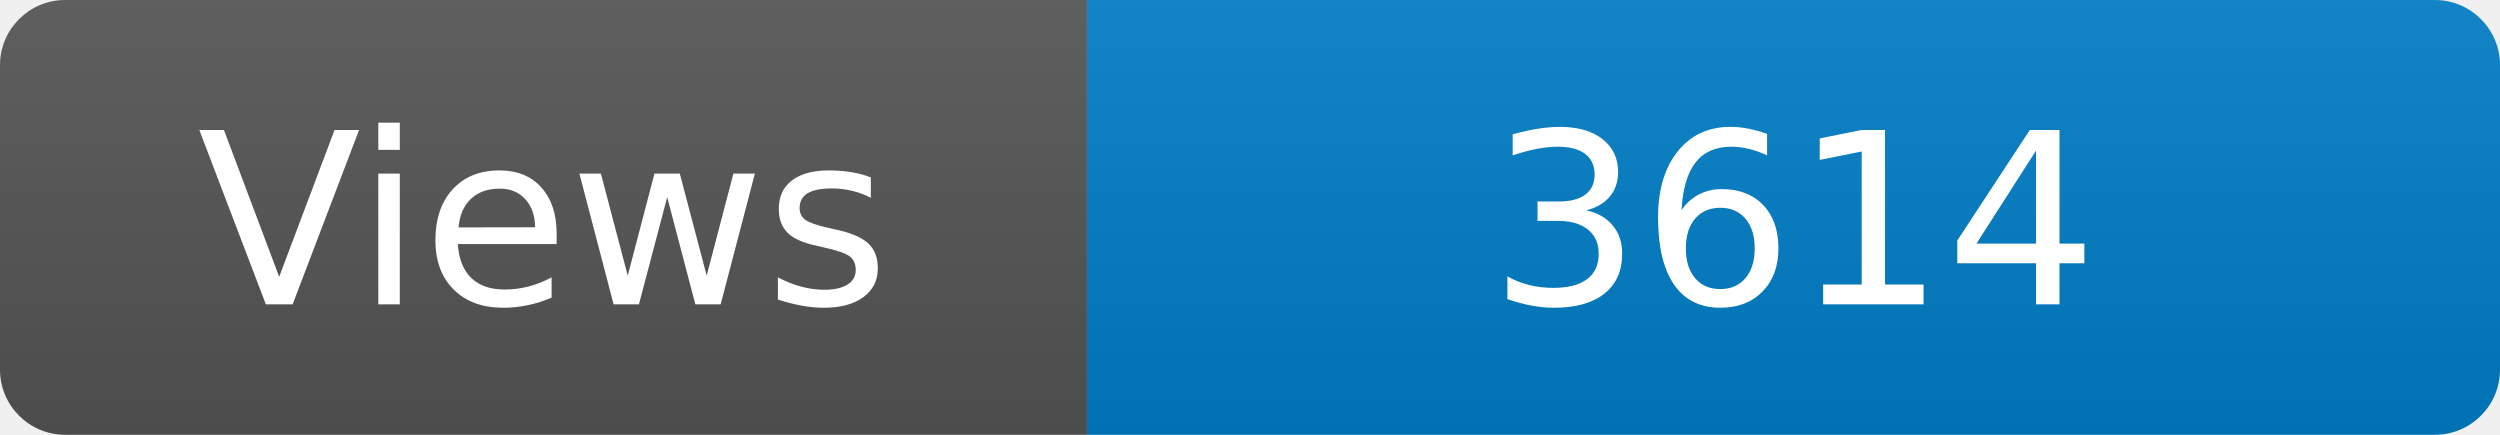
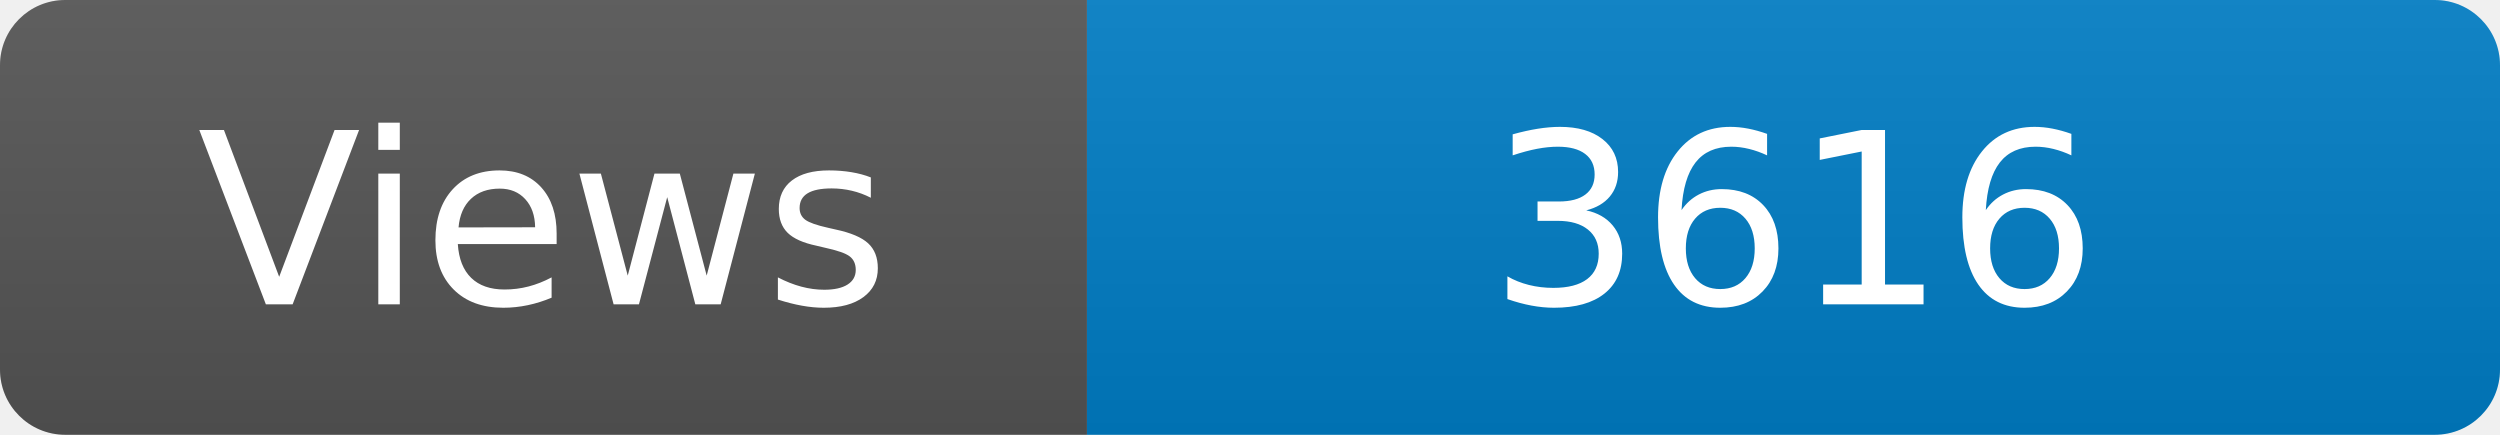
<svg xmlns="http://www.w3.org/2000/svg" width="115" height="20" role="img" aria-label="Maintained?: yes">
  <linearGradient id="s" x2="0" y2="100%">
    <stop offset="0" stop-color="#bbb" stop-opacity=".1" />
    <stop offset="1" stop-opacity=".1" />
  </linearGradient>
  <clipPath id="r">
    <rect width="115" height="20" rx="3" fill="#fff" />
  </clipPath>
  <g clip-path="url(#r)">
    <rect width="50" height="20" fill="#555" />
    <rect x="50" width="160" height="20" fill="#007ec6" />
    <rect width="115" height="20" fill="url(#s)" />
  </g>
  <g fill="#fff" text-anchor="middle" font-family="Verdana,Geneva,DejaVu Sans,sans-serif" font-size="110">
    <text x="250" y="140" transform="scale(.1)" fill="#fff">Views</text>
-     <text x="825" y="140" transform="scale(.1)" fill="#fff">3614</text>
+     <text x="825" y="140" transform="scale(.1)" fill="#fff">3616</text>
  </g>
</svg>
